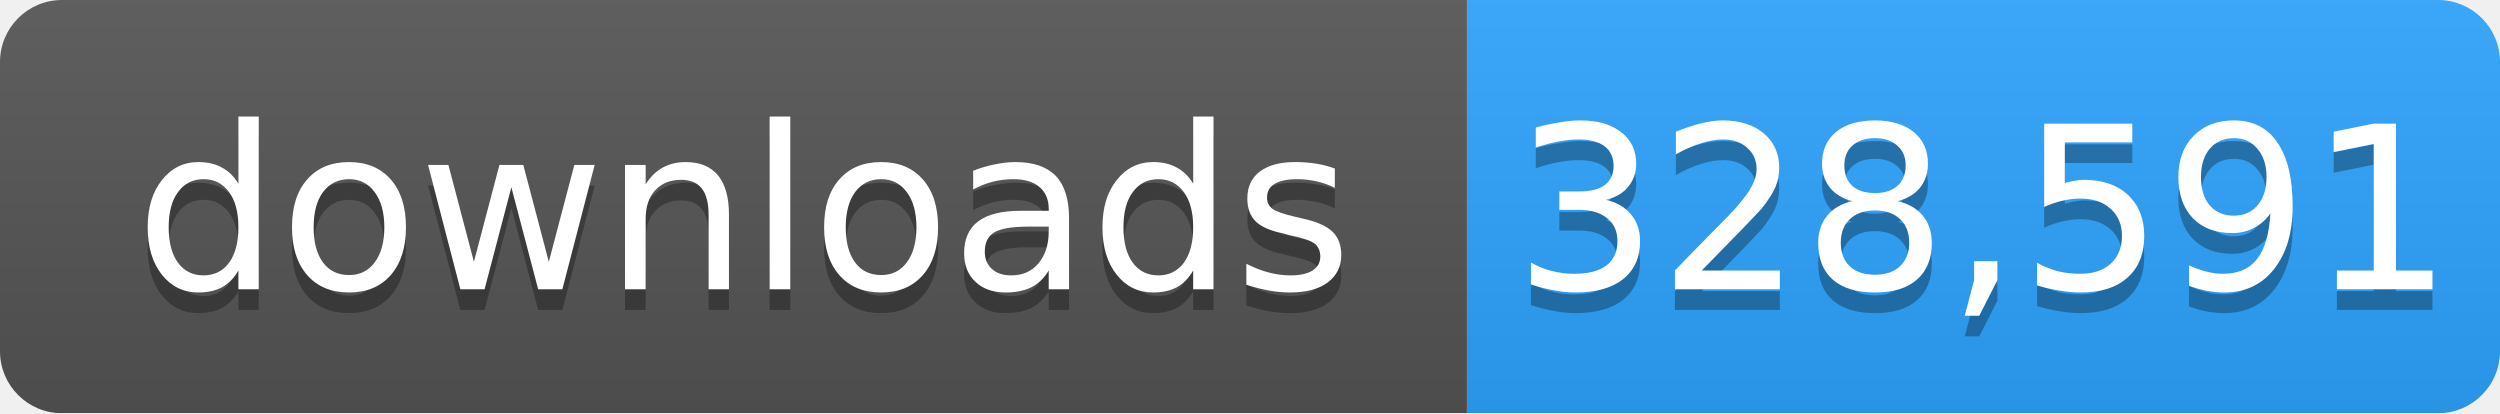
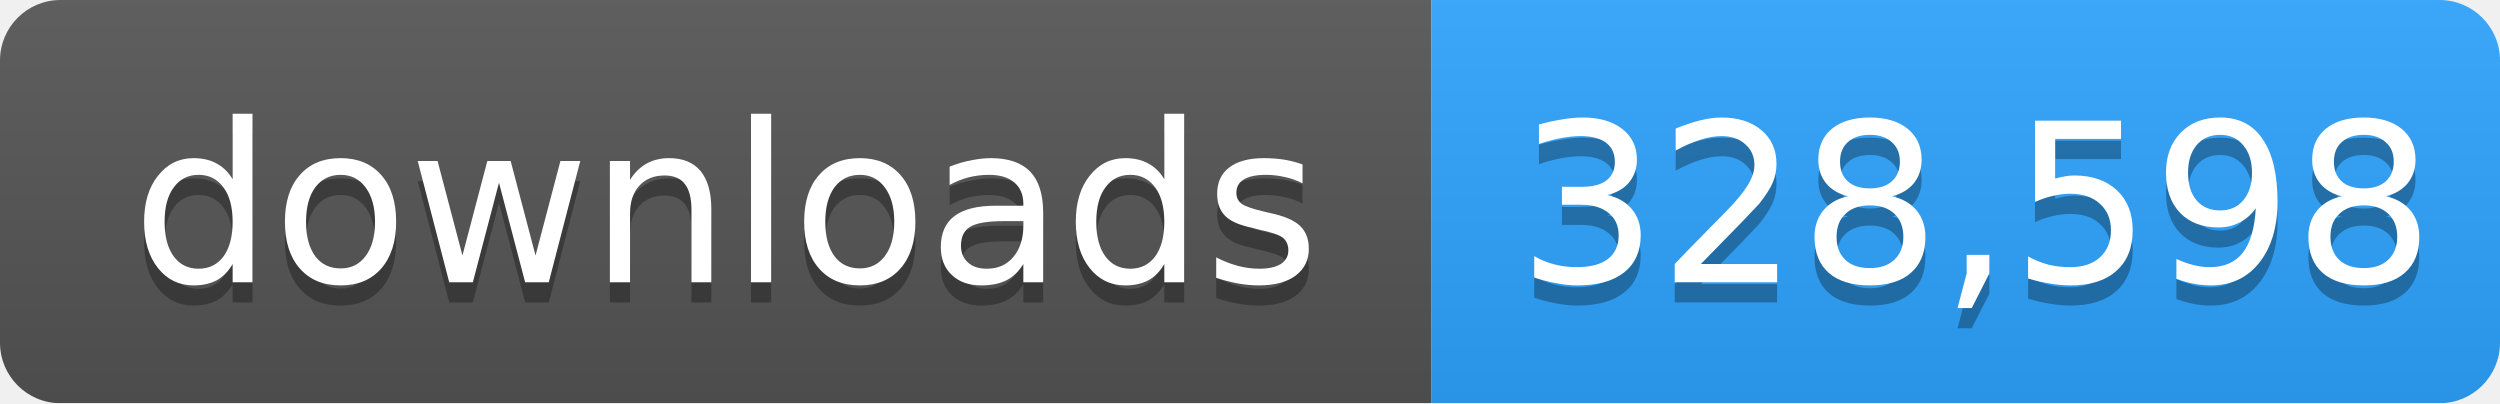
- <svg xmlns="http://www.w3.org/2000/svg" width="121" height="20" role="img" aria-label="downloads: 328,591">
+ <svg xmlns="http://www.w3.org/2000/svg" width="124" height="20" role="img" aria-label="downloads: 328,598">
  <linearGradient id="s" x2="0" y2="100%">
    <stop offset="0" stop-color="#bbb" stop-opacity=".1" />
    <stop offset="1" stop-opacity=".1" />
  </linearGradient>
  <mask id="m">
-     <rect width="121" height="20" rx="3" fill="#fff" />
+     <rect width="124" height="20" rx="3" fill="#fff" />
  </mask>
  <g mask="url(#m)">
    <rect width="71" height="20" fill="#555" />
-     <rect x="71" width="50" height="20" fill="#2ea4ff" />
-     <rect width="121" height="20" fill="url(#s)" />
+     <rect x="71" width="53" height="20" fill="#2ea4ff" />
+     <rect width="124" height="20" fill="url(#s)" />
  </g>
  <g fill="#fff" text-anchor="middle" font-family="Verdana,Geneva,DejaVu Sans,sans-serif" font-size="11">
    <text x="36" y="15" fill="#010101" fill-opacity=".3">downloads</text>
    <text x="36" y="14">downloads</text>
-     <text x="96" y="15" fill="#010101" fill-opacity=".3">328,591</text>
-     <text x="96" y="14">328,591</text>
+     <text x="98" y="15" fill="#010101" fill-opacity=".3">328,598</text>
+     <text x="98" y="14">328,598</text>
  </g>
</svg>
